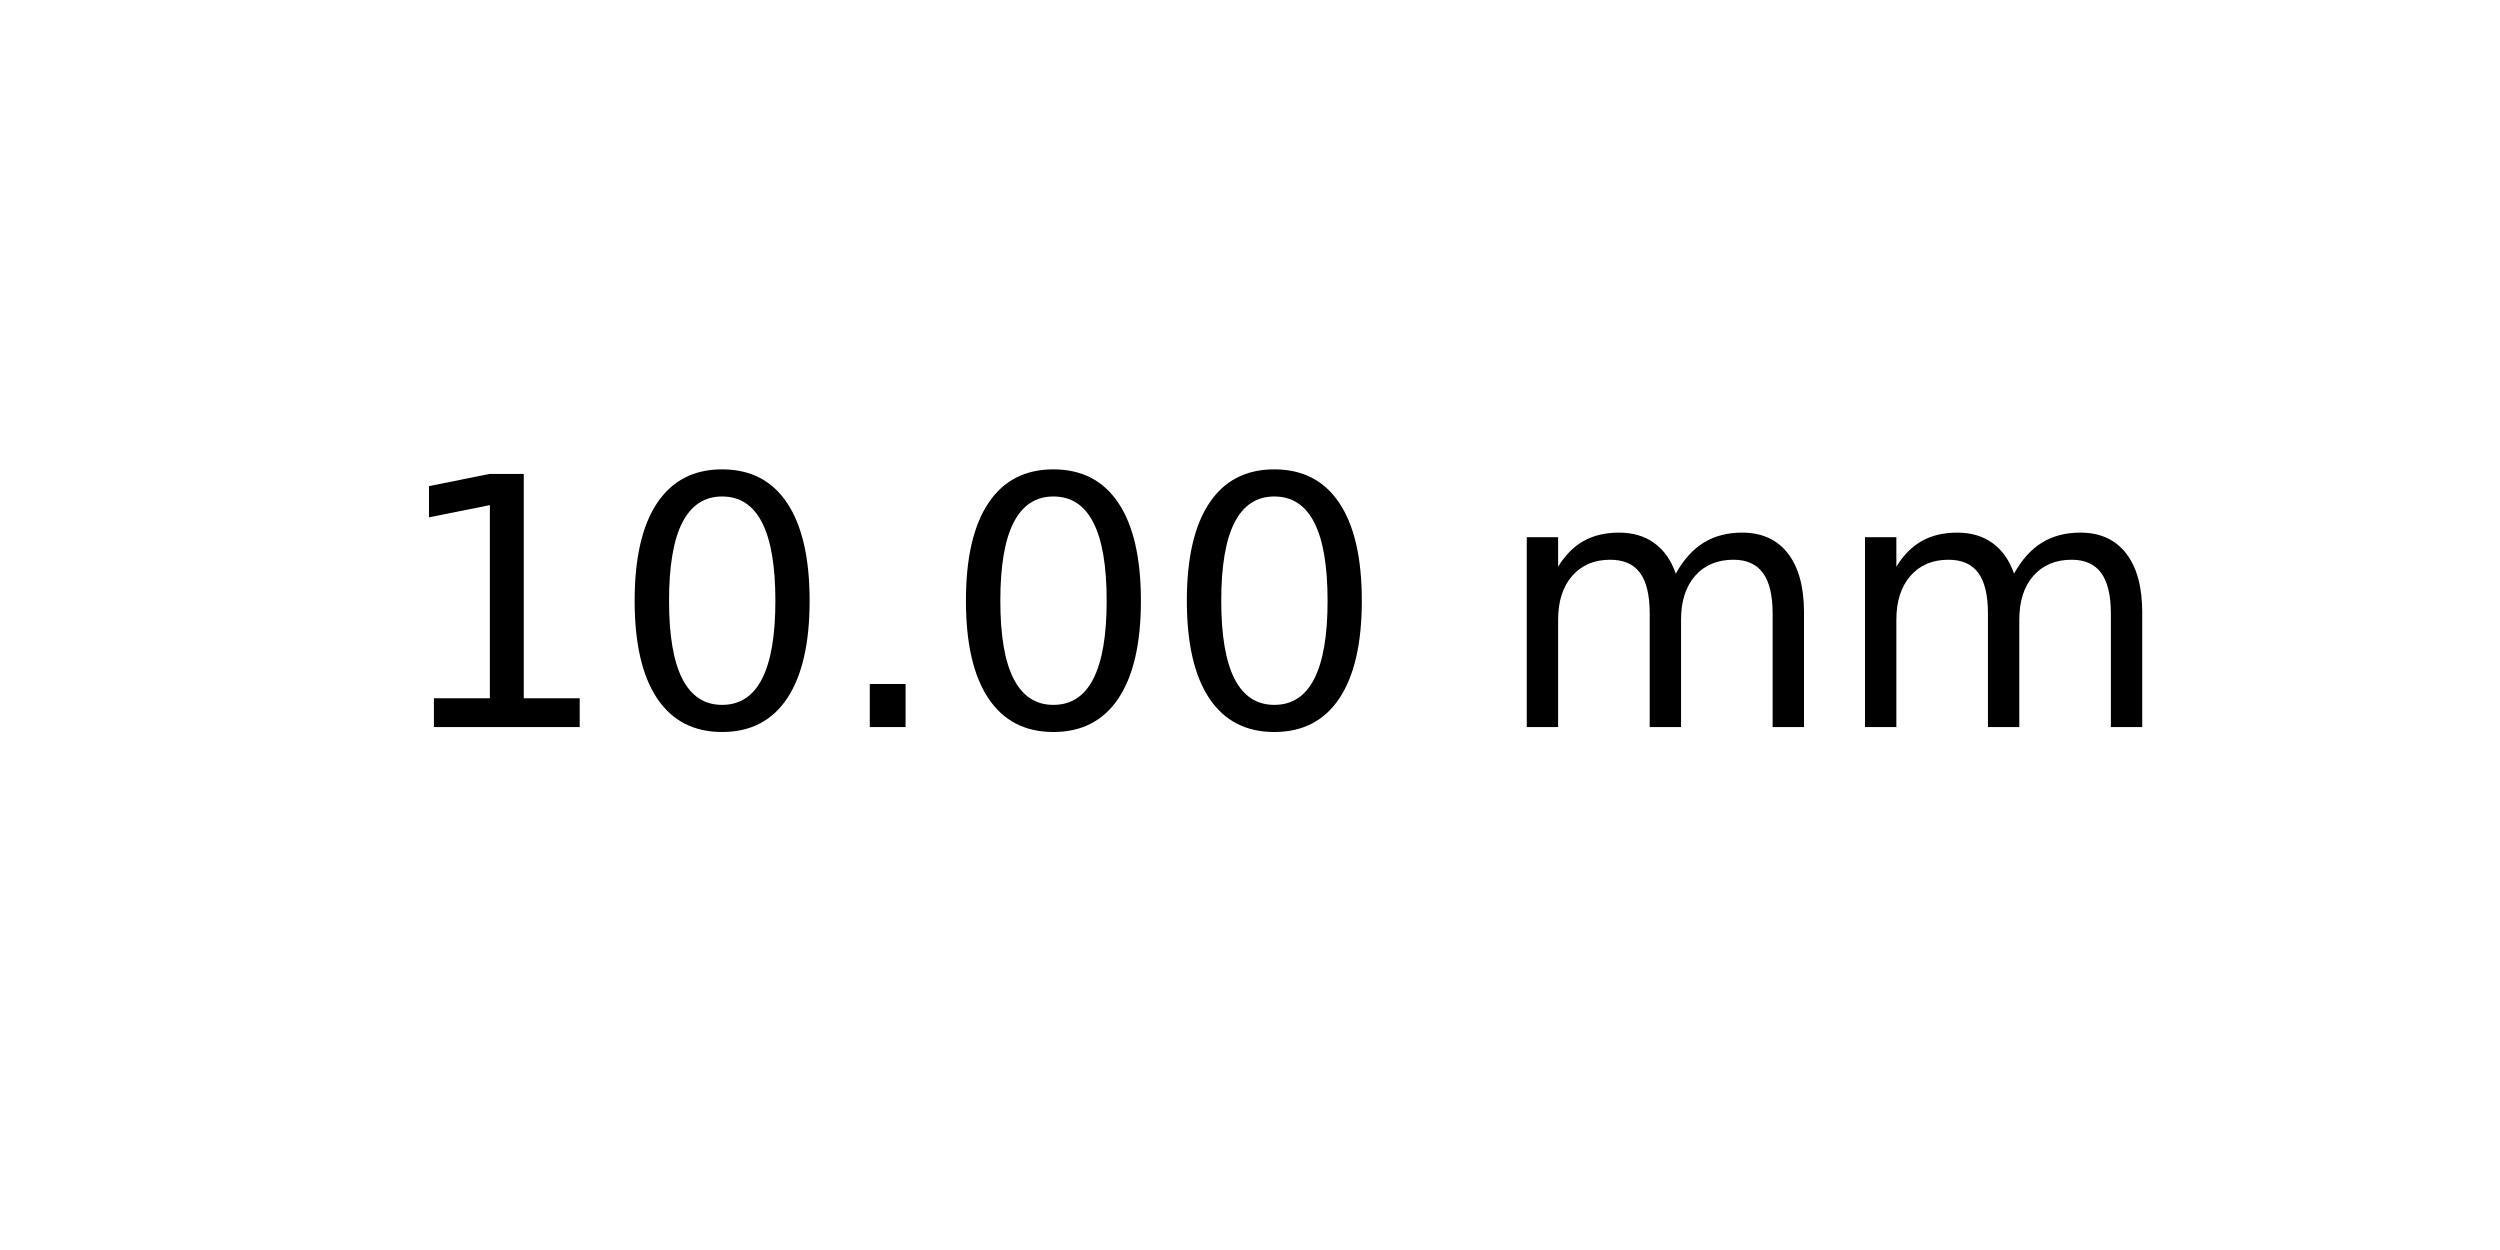
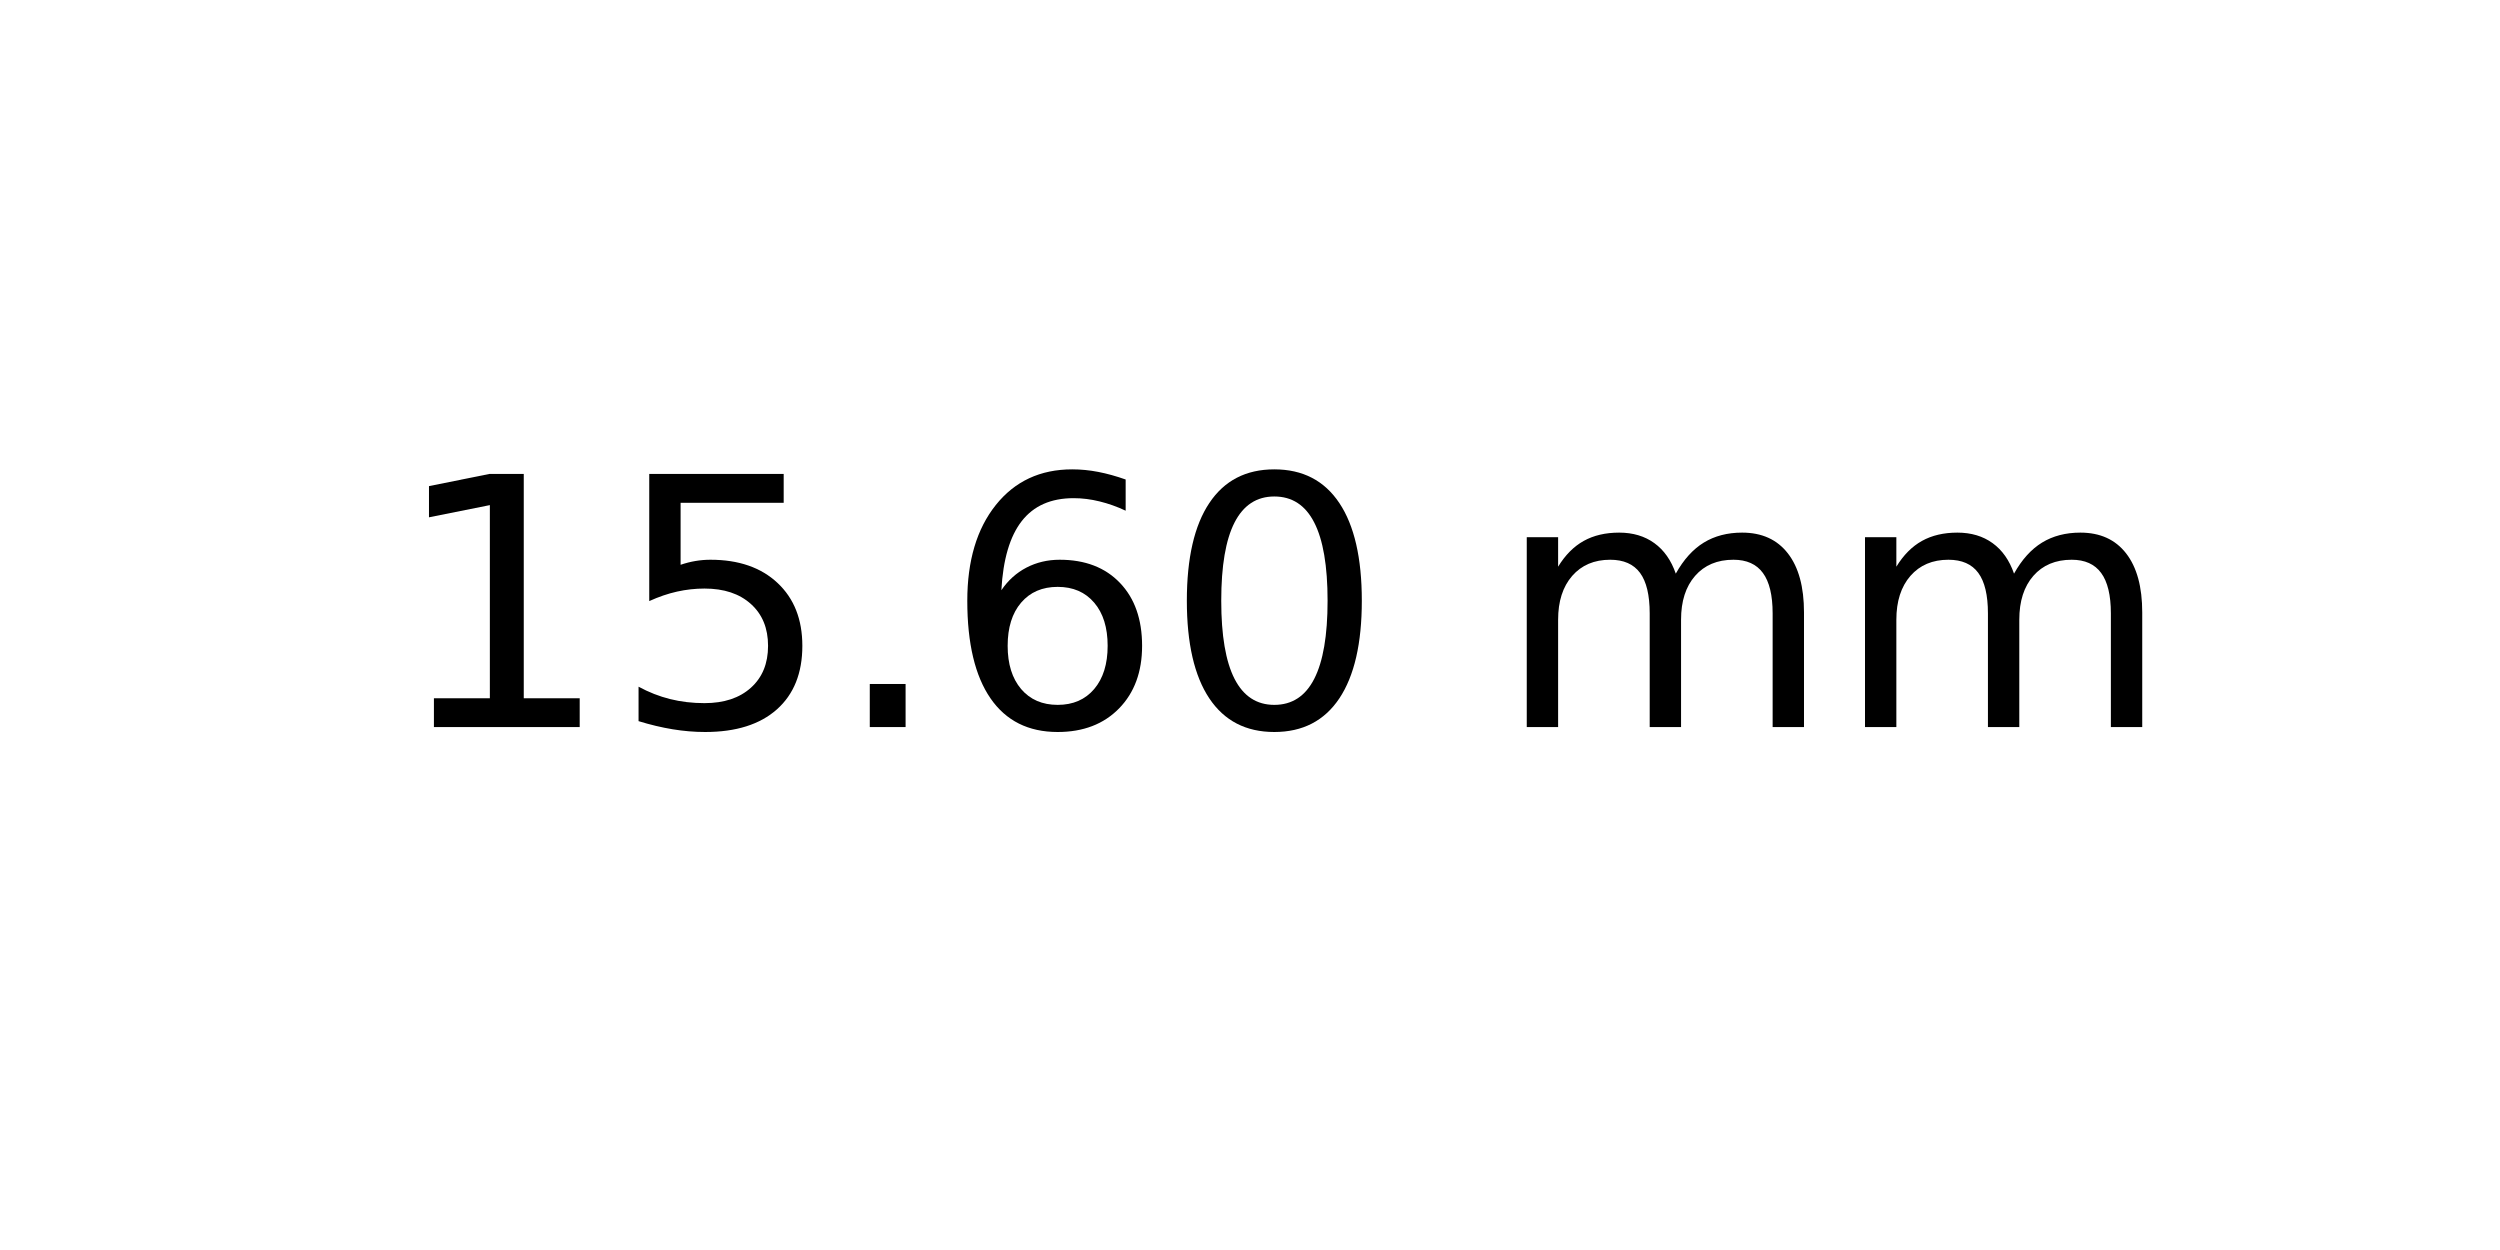
<svg xmlns="http://www.w3.org/2000/svg" xmlns:xlink="http://www.w3.org/1999/xlink" width="72pt" height="36pt" viewBox="0 0 72 36" version="1.1">
  <defs>
    <style type="text/css">*{stroke-linejoin: round; stroke-linecap: butt}</style>
  </defs>
  <g id="figure_1">
    <g id="axes_1">
      <g id="text_1">
        <g transform="translate(11.25625 20.93937) scale(0.1 -0.1)">
          <defs>
            <path id="DejaVuSans-31" d="M 794 531  L 1825 531  L 1825 4091  L 703 3866  L 703 4441  L 1819 4666  L 2450 4666  L 2450 531  L 3481 531  L 3481 0  L 794 0  L 794 531  z " transform="scale(0.015625)" />
+             <path id="DejaVuSans-35" d="M 691 4666  L 3169 4666  L 3169 4134  L 1269 4134  L 1269 2991  Q 1406 3038 1543 3061  Q 1681 3084 1819 3084  Q 2600 3084 3056 2656  Q 3513 2228 3513 1497  Q 3513 744 3044 326  Q 2575 -91 1722 -91  Q 1428 -91 1123 -41  Q 819 9 494 109  L 494 744  Q 775 591 1075 516  Q 1375 441 1709 441  Q 2250 441 2565 725  Q 2881 1009 2881 1497  Q 2881 1984 2565 2268  Q 2250 2553 1709 2553  Q 1456 2553 1204 2497  Q 953 2441 691 2322  L 691 4666  z " transform="scale(0.015625)" />
+             <path id="DejaVuSans-2e" d="M 684 794  L 1344 794  L 1344 0  L 684 0  L 684 794  z " transform="scale(0.015625)" />
+             <path id="DejaVuSans-36" d="M 2113 2584  Q 1688 2584 1439 2293  Q 1191 2003 1191 1497  Q 1191 994 1439 701  Q 1688 409 2113 409  Q 2538 409 2786 701  Q 3034 994 3034 1497  Q 3034 2003 2786 2293  Q 2538 2584 2113 2584  z M 3366 4563  L 3366 3988  Q 3128 4100 2886 4159  Q 2644 4219 2406 4219  Q 1781 4219 1451 3797  Q 1122 3375 1075 2522  Q 1259 2794 1537 2939  Q 1816 3084 2150 3084  Q 2853 3084 3261 2657  Q 3669 2231 3669 1497  Q 3669 778 3244 343  Q 2819 -91 2113 -91  Q 1303 -91 875 529  Q 447 1150 447 2328  Q 447 3434 972 4092  Q 1497 4750 2381 4750  Q 2619 4750 2861 4703  Q 3103 4656 3366 4563  z " transform="scale(0.015625)" />
            <path id="DejaVuSans-30" d="M 2034 4250  Q 1547 4250 1301 3770  Q 1056 3291 1056 2328  Q 1056 1369 1301 889  Q 1547 409 2034 409  Q 2525 409 2770 889  Q 3016 1369 3016 2328  Q 3016 3291 2770 3770  Q 2525 4250 2034 4250  z M 2034 4750  Q 2819 4750 3233 4129  Q 3647 3509 3647 2328  Q 3647 1150 3233 529  Q 2819 -91 2034 -91  Q 1250 -91 836 529  Q 422 1150 422 2328  Q 422 3509 836 4129  Q 1250 4750 2034 4750  z " transform="scale(0.015625)" />
-             <path id="DejaVuSans-2e" d="M 684 794  L 1344 794  L 1344 0  L 684 0  L 684 794  z " transform="scale(0.015625)" />
            <path id="DejaVuSans-20" transform="scale(0.015625)" />
            <path id="DejaVuSans-6d" d="M 3328 2828  Q 3544 3216 3844 3400  Q 4144 3584 4550 3584  Q 5097 3584 5394 3201  Q 5691 2819 5691 2113  L 5691 0  L 5113 0  L 5113 2094  Q 5113 2597 4934 2840  Q 4756 3084 4391 3084  Q 3944 3084 3684 2787  Q 3425 2491 3425 1978  L 3425 0  L 2847 0  L 2847 2094  Q 2847 2600 2669 2842  Q 2491 3084 2119 3084  Q 1678 3084 1418 2786  Q 1159 2488 1159 1978  L 1159 0  L 581 0  L 581 3500  L 1159 3500  L 1159 2956  Q 1356 3278 1631 3431  Q 1906 3584 2284 3584  Q 2666 3584 2933 3390  Q 3200 3197 3328 2828  z " transform="scale(0.015625)" />
          </defs>
          <use xlink:href="#DejaVuSans-31" />
-           <use xlink:href="#DejaVuSans-30" x="63.623" />
+           <use xlink:href="#DejaVuSans-35" x="63.623" />
          <use xlink:href="#DejaVuSans-2e" x="127.246" />
-           <use xlink:href="#DejaVuSans-30" x="159.033" />
+           <use xlink:href="#DejaVuSans-36" x="159.033" />
          <use xlink:href="#DejaVuSans-30" x="222.656" />
          <use xlink:href="#DejaVuSans-20" x="286.279" />
          <use xlink:href="#DejaVuSans-6d" x="318.066" />
          <use xlink:href="#DejaVuSans-6d" x="415.479" />
        </g>
      </g>
    </g>
  </g>
</svg>
